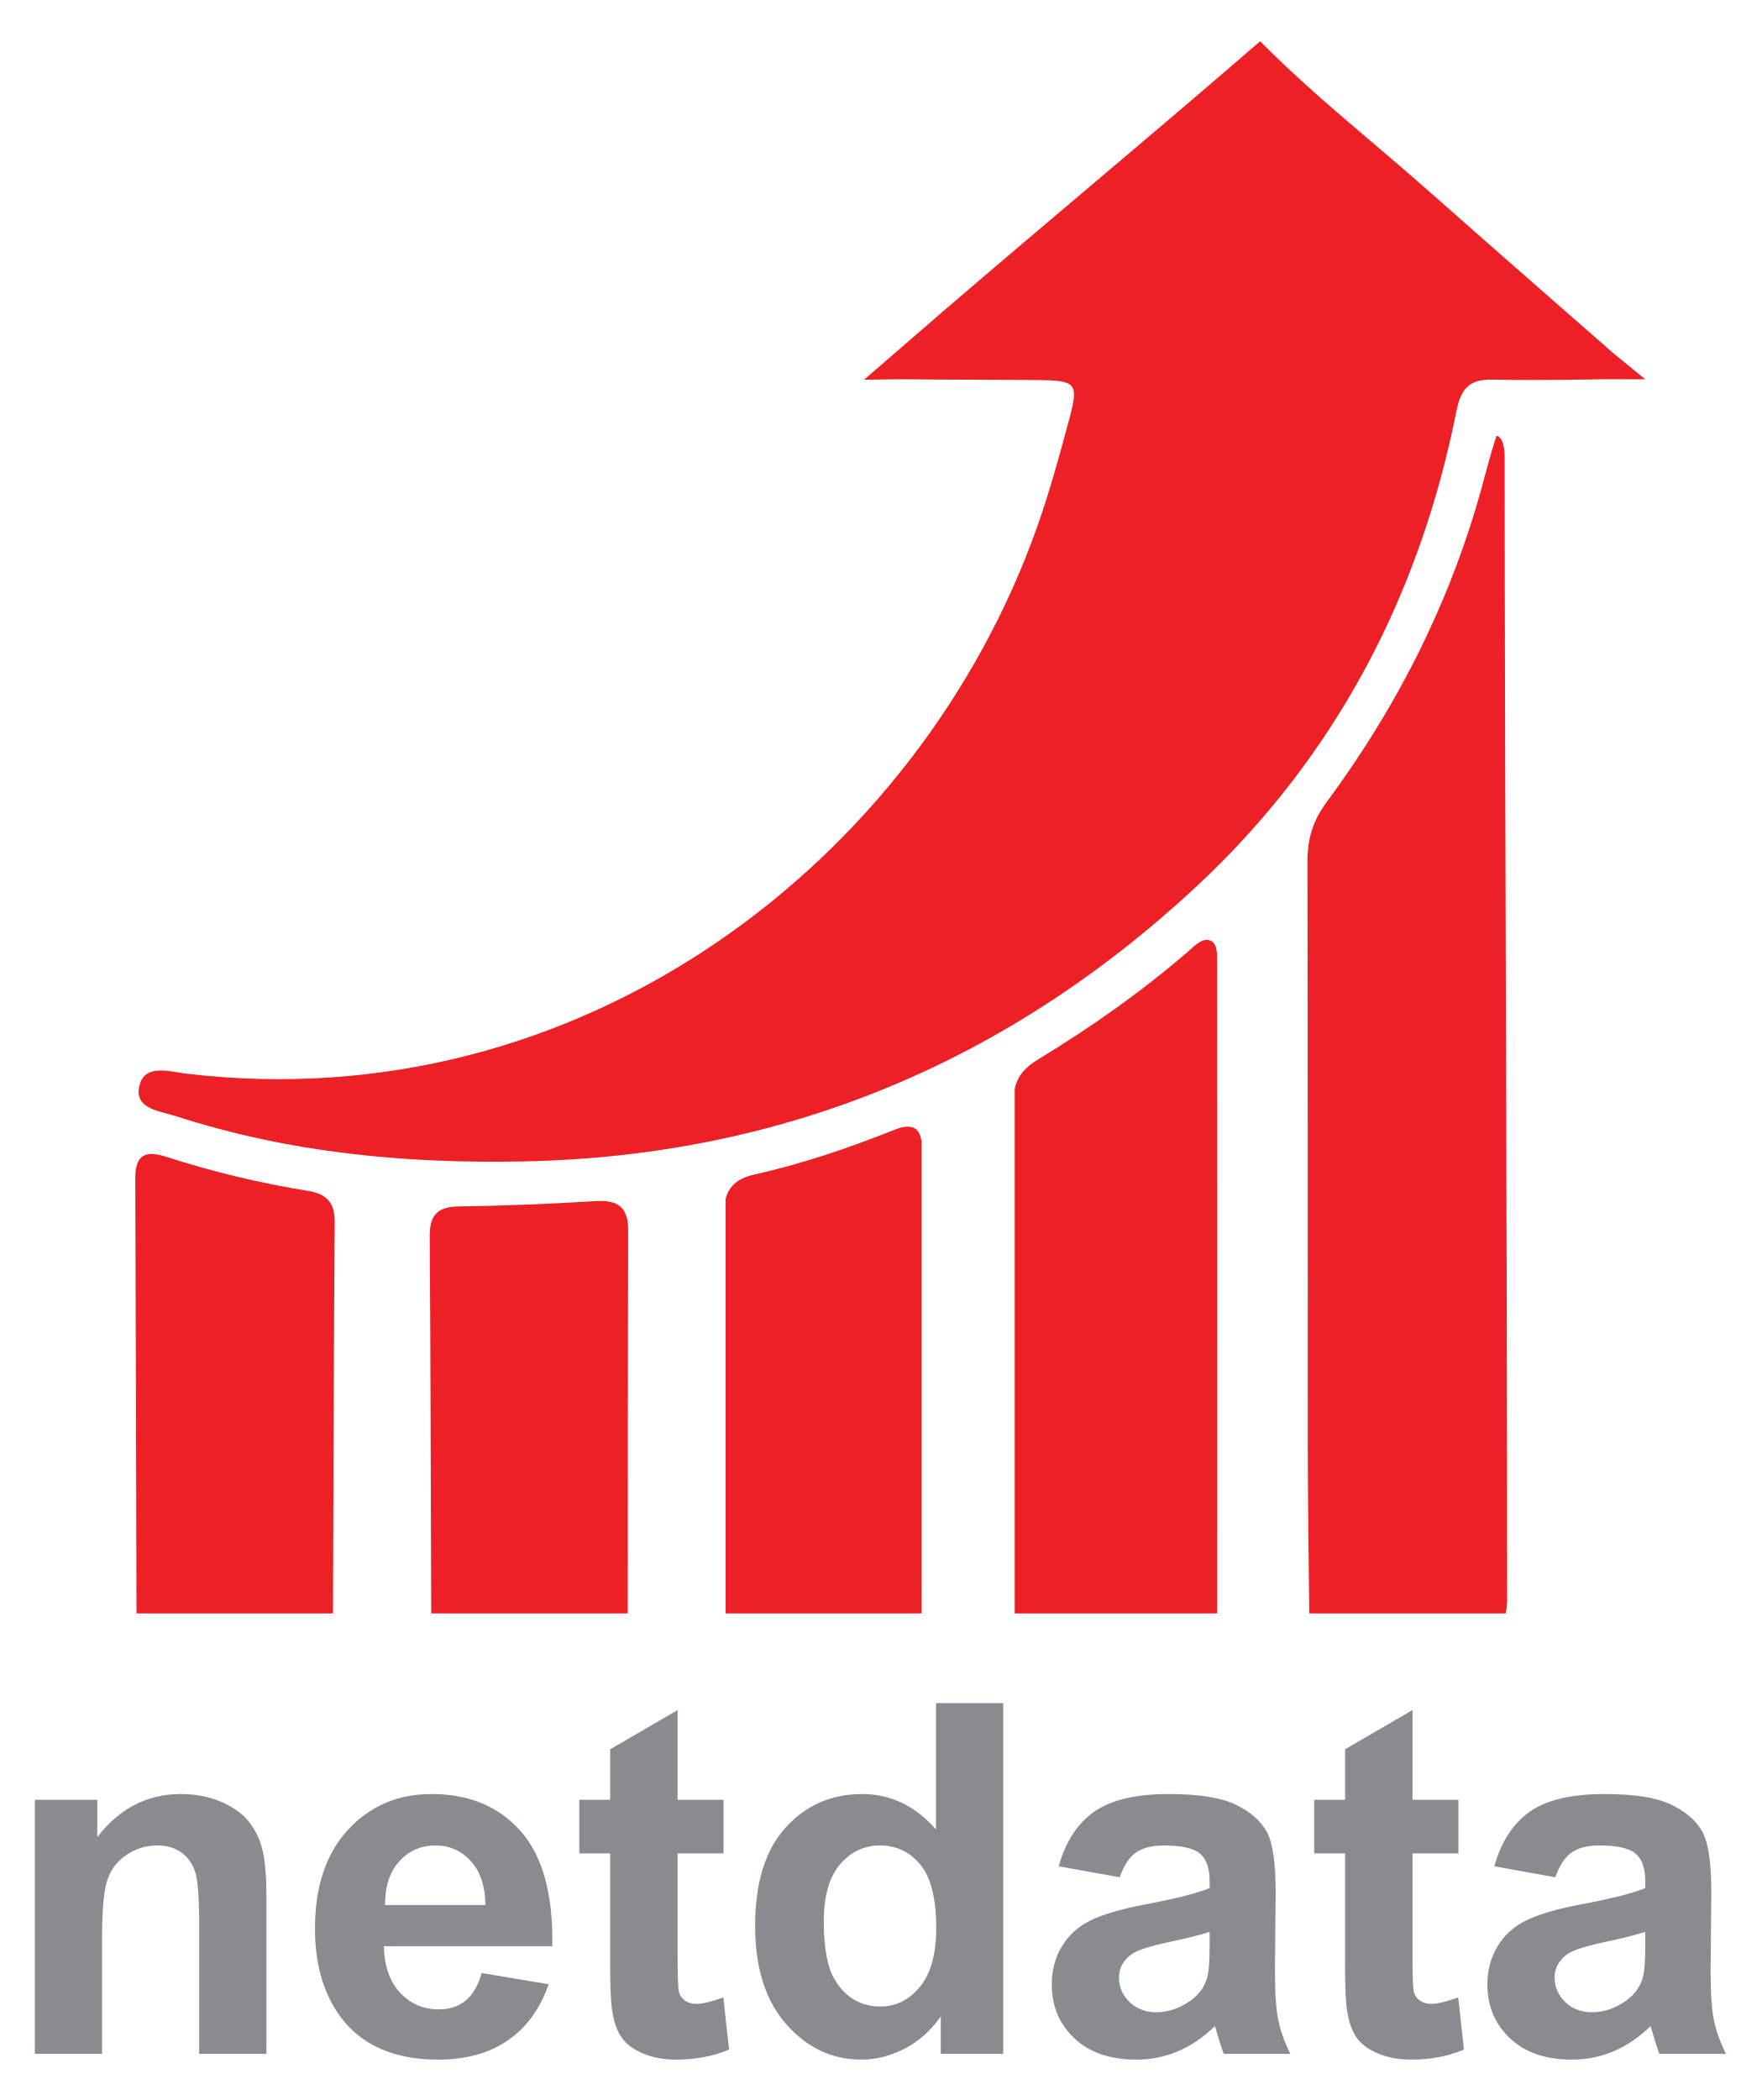
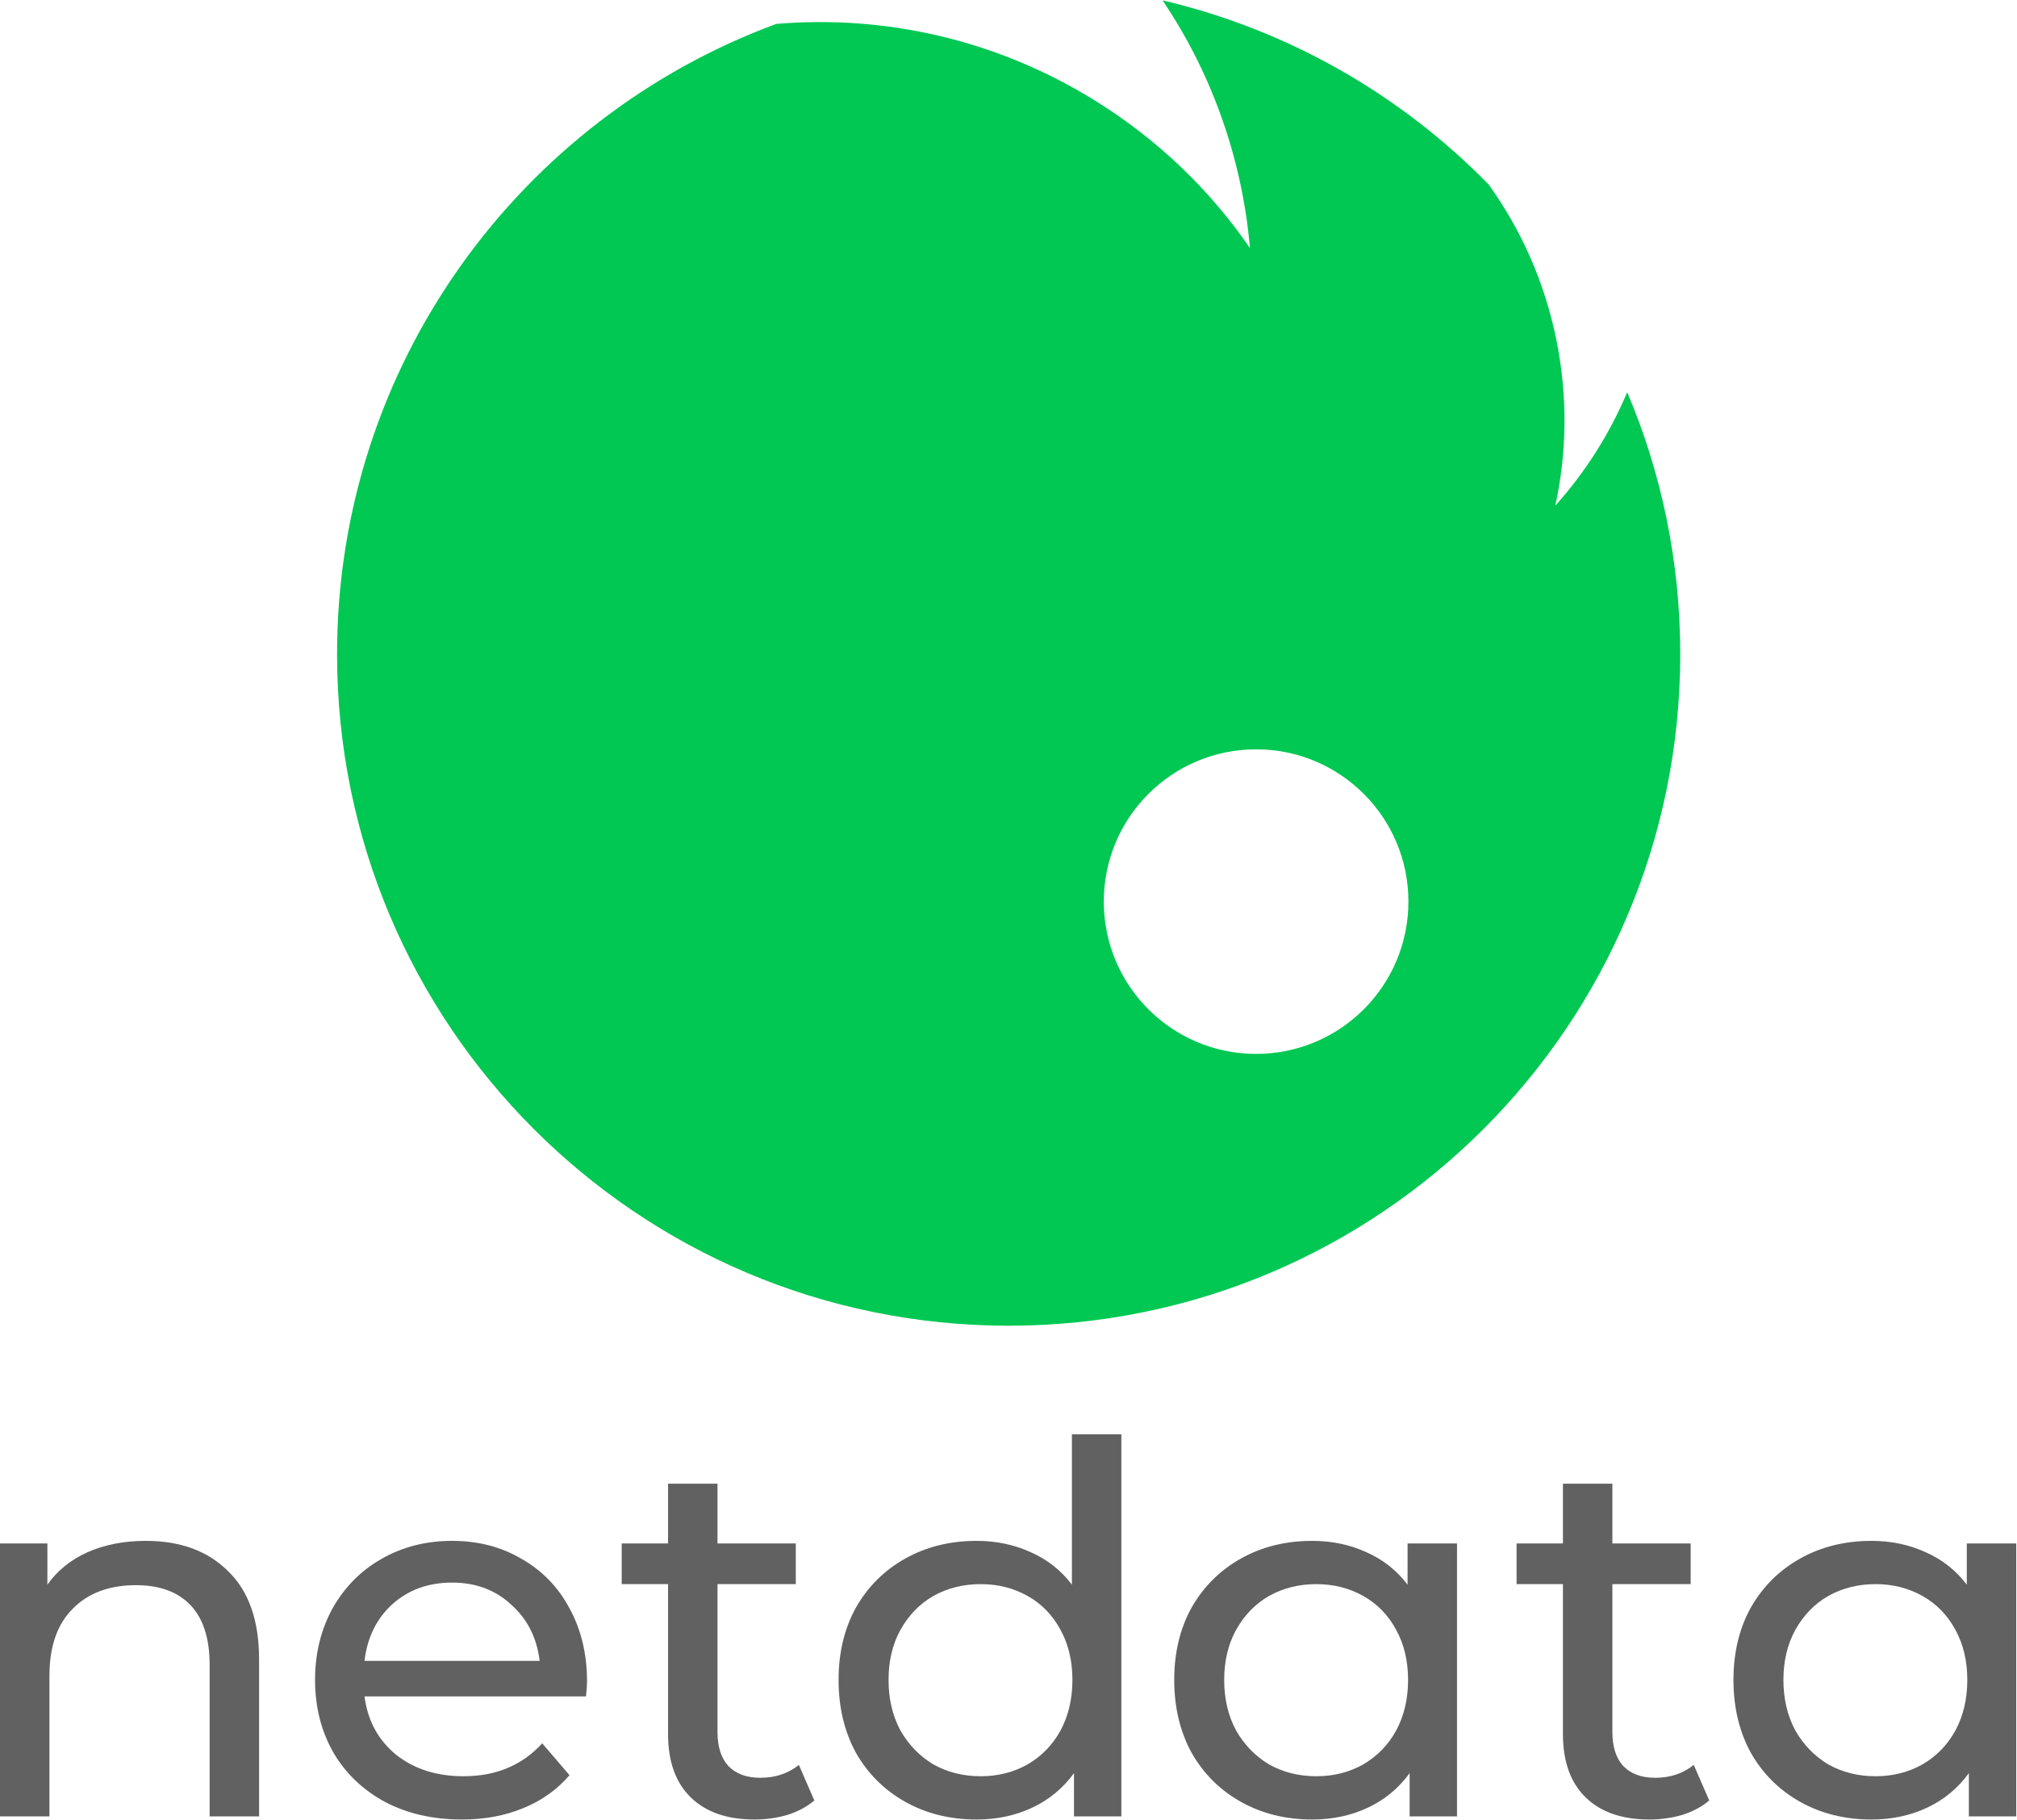
- <svg xmlns="http://www.w3.org/2000/svg" version="1.1" id="Layer_1" x="0px" y="0px" viewBox="-5 -10.3 624 743.6" style="enable-background:new 0 0 612 724;" xml:space="preserve">
-   <style type="text/css">
- 	.st0{fill:#EC2025;}
- 	.st1{fill:none;}
- 	.st2{fill:#888C91;}
- </style>
-   <g>
-     <path class="st1" d="M550.243,681.553c-3.107,2.203-4.66,4.998-4.66,8.387   c0,3.333,1.241,6.214,3.728,8.642c2.485,2.429,5.648,3.644,9.489,3.644   c4.292,0,8.387-1.412,12.285-4.237c2.881-2.145,4.773-4.772,5.677-7.879   c0.621-2.034,0.932-5.902,0.932-11.607v-4.744   c-3.051,1.015-7.88,2.231-14.488,3.642   C556.596,678.813,552.276,680.197,550.243,681.553z" />
-     <path class="st1" d="M149.248,643.173c-5.197,0-9.489,1.892-12.878,5.676   c-3.389,3.785-5.056,8.926-4.999,15.421h35.583   c-0.169-6.89-1.949-12.13-5.338-15.717   C158.229,644.967,154.105,643.173,149.248,643.173z" />
-     <path class="st1" d="M321.396,554.353v-16.346c-0.01,5.23-0.009,10.461-0.022,15.692   C321.374,553.917,321.386,554.135,321.396,554.353z" />
-     <path class="st1" d="M395.961,681.553c-3.107,2.203-4.66,4.998-4.66,8.387   c0,3.333,1.241,6.214,3.728,8.642c2.485,2.429,5.648,3.644,9.489,3.644   c4.292,0,8.387-1.412,12.285-4.237c2.881-2.145,4.773-4.772,5.677-7.879   c0.621-2.034,0.932-5.902,0.932-11.607v-4.744   c-3.051,1.015-7.88,2.231-14.488,3.642   C402.315,678.813,397.994,680.197,395.961,681.553z" />
-     <path class="st1" d="M306.663,643.173c-5.648,0-10.379,2.245-14.191,6.735   c-3.812,4.491-5.719,11.198-5.719,20.122c0,9.604,1.327,16.55,3.982,20.842   c3.841,6.214,9.206,9.32,16.098,9.32c5.478,0,10.138-2.33,13.979-6.989   c3.841-4.661,5.761-11.622,5.761-20.885c0-10.336-1.864-17.778-5.592-22.325   C317.254,645.447,312.48,643.173,306.663,643.173z" />
-     <path class="st2" d="M83.375,635.04c-2.231-2.936-5.521-5.351-9.87-7.245   c-4.35-1.891-9.15-2.837-14.403-2.837c-11.918,0-21.803,5.083-29.653,15.25   v-13.216H7.336v89.975h23.807v-40.752c0-10.052,0.607-16.944,1.822-20.671   c1.214-3.729,3.459-6.721,6.736-8.982c3.275-2.258,6.974-3.388,11.098-3.388   c3.219,0,5.973,0.791,8.26,2.373c2.288,1.582,3.94,3.799,4.956,6.65   c1.017,2.853,1.525,9.136,1.525,18.851v45.92h23.807v-55.917   c0-6.947-0.438-12.285-1.313-16.012C87.159,641.309,85.606,637.977,83.375,635.04z" />
-     <path class="st2" d="M147.808,624.958c-11.918,0-21.774,4.223-29.569,12.665   c-7.794,8.445-11.691,20.122-11.691,35.034c0,12.483,2.965,22.819,8.896,31.008   c7.511,10.225,19.09,15.336,34.737,15.336c9.883,0,18.116-2.274,24.696-6.82   c6.58-4.546,11.396-11.17,14.445-19.868l-23.722-3.983   c-1.3,4.519-3.219,7.794-5.761,9.828c-2.542,2.034-5.677,3.051-9.404,3.051   c-5.48,0-10.055-1.963-13.726-5.889c-3.672-3.925-5.591-9.417-5.761-16.478   h59.645c0.339-18.244-3.361-31.784-11.099-40.625   C171.755,629.378,161.194,624.958,147.808,624.958z M131.372,664.269   c-0.057-6.495,1.609-11.636,4.999-15.421c3.389-3.783,7.681-5.676,12.878-5.676   c4.857,0,8.981,1.794,12.369,5.379c3.389,3.587,5.168,8.827,5.338,15.717H131.372   z" />
-     <path class="st2" d="M241.596,699.26c-1.583,0-2.923-0.395-4.024-1.186   c-1.102-0.791-1.809-1.792-2.118-3.008c-0.312-1.213-0.466-5.492-0.466-12.835   v-36.261h16.267v-18.978h-16.267v-31.772l-23.892,13.894v17.878h-10.93v18.978   h10.93v39.226c0,8.417,0.254,14.008,0.763,16.776   c0.621,3.896,1.737,6.989,3.346,9.277c1.61,2.286,4.137,4.151,7.583,5.591   c3.444,1.441,7.314,2.161,11.607,2.161c7.003,0,13.272-1.186,18.809-3.559   l-2.033-18.47C246.989,698.497,243.799,699.26,241.596,699.26z" />
-     <path class="st2" d="M326.489,637.496c-7.343-8.358-16.042-12.538-26.095-12.538   c-10.958,0-20.023,3.969-27.196,11.902c-7.174,7.937-10.76,19.529-10.76,34.78   c0,14.911,3.686,26.532,11.057,34.863c7.371,8.333,16.225,12.497,26.561,12.497   c5.083,0,10.124-1.258,15.122-3.771c4.999-2.512,9.333-6.34,13.006-11.48v13.217   h22.112V592.762H326.489V637.496z M320.812,693.203   c-3.841,4.659-8.501,6.989-13.979,6.989c-6.892,0-12.257-3.105-16.098-9.32   c-2.655-4.292-3.982-11.239-3.982-20.842c0-8.924,1.907-15.631,5.719-20.122   c3.812-4.49,8.543-6.735,14.191-6.735c5.817,0,10.591,2.274,14.318,6.82   c3.728,4.547,5.592,11.989,5.592,22.325   C326.573,681.581,324.653,688.542,320.812,693.203z" />
-     <path class="st2" d="M446.541,687.398l0.254-27.789c0-10.336-1.059-17.439-3.177-21.308   c-2.118-3.868-5.776-7.06-10.972-9.574c-5.197-2.512-13.104-3.769-23.722-3.769   c-11.692,0-20.503,2.09-26.433,6.269c-5.931,4.18-10.111,10.62-12.539,19.317   l21.605,3.898c1.468-4.18,3.389-7.102,5.761-8.769   c2.373-1.667,5.677-2.5,9.913-2.5c6.27,0,10.533,0.974,12.794,2.923   c2.258,1.948,3.389,5.21,3.389,9.784v2.373   c-4.293,1.809-12.003,3.757-23.129,5.847c-8.248,1.582-14.559,3.43-18.936,5.549   c-4.378,2.118-7.782,5.167-10.209,9.15c-2.429,3.983-3.643,8.515-3.643,13.599   c0,7.681,2.668,14.035,8.006,19.063c5.338,5.028,12.637,7.54,21.901,7.54   c5.253,0,10.195-0.989,14.827-2.966c4.631-1.976,8.981-4.941,13.047-8.896   c0.169,0.453,0.452,1.384,0.847,2.796c0.903,3.107,1.666,5.451,2.288,7.032   h23.553c-2.09-4.292-3.516-8.317-4.278-12.073   C446.922,701.138,446.541,695.307,446.541,687.398z M423.412,678.502   c0,5.706-0.311,9.574-0.932,11.607c-0.904,3.107-2.796,5.734-5.677,7.879   c-3.897,2.825-7.993,4.237-12.285,4.237c-3.841,0-7.004-1.215-9.489-3.644   c-2.486-2.428-3.728-5.309-3.728-8.642c0-3.389,1.553-6.184,4.66-8.387   c2.033-1.356,6.354-2.74,12.962-4.152c6.608-1.411,11.437-2.627,14.488-3.642   V678.502z" />
-     <path class="st2" d="M501.866,699.26c-1.583,0-2.923-0.395-4.024-1.186   c-1.102-0.791-1.809-1.792-2.118-3.008c-0.312-1.213-0.466-5.492-0.466-12.835   v-36.261h16.267v-18.978h-16.267v-31.772l-23.892,13.894v17.878h-10.93v18.978   h10.93v39.226c0,8.417,0.254,14.008,0.763,16.776   c0.621,3.896,1.737,6.989,3.346,9.277c1.61,2.286,4.137,4.151,7.583,5.591   c3.444,1.441,7.314,2.161,11.607,2.161c7.003,0,13.272-1.186,18.808-3.559   l-2.033-18.47C507.258,698.497,504.068,699.26,501.866,699.26z" />
-     <path class="st2" d="M600.822,687.398l0.254-27.789c0-10.336-1.059-17.439-3.177-21.308   c-2.118-3.868-5.776-7.06-10.972-9.574c-5.197-2.512-13.104-3.769-23.722-3.769   c-11.692,0-20.503,2.09-26.433,6.269c-5.931,4.18-10.111,10.62-12.54,19.317   l21.605,3.898c1.468-4.18,3.389-7.102,5.761-8.769   c2.373-1.667,5.677-2.5,9.913-2.5c6.27,0,10.533,0.974,12.794,2.923   c2.258,1.948,3.389,5.21,3.389,9.784v2.373   c-4.293,1.809-12.003,3.757-23.129,5.847c-8.248,1.582-14.559,3.43-18.936,5.549   c-4.378,2.118-7.782,5.167-10.209,9.15c-2.429,3.983-3.643,8.515-3.643,13.599   c0,7.681,2.668,14.035,8.006,19.063c5.338,5.028,12.637,7.54,21.901,7.54   c5.253,0,10.195-0.989,14.827-2.966c4.631-1.976,8.981-4.941,13.047-8.896   c0.169,0.453,0.452,1.384,0.847,2.796c0.903,3.107,1.666,5.451,2.288,7.032   h23.553c-2.09-4.292-3.516-8.317-4.278-12.073   C601.204,701.138,600.822,695.307,600.822,687.398z M577.693,678.502   c0,5.706-0.312,9.574-0.932,11.607c-0.904,3.107-2.796,5.734-5.677,7.879   c-3.897,2.825-7.993,4.237-12.285,4.237c-3.841,0-7.004-1.215-9.489-3.644   c-2.486-2.428-3.728-5.309-3.728-8.642c0-3.389,1.553-6.184,4.66-8.387   c2.033-1.356,6.354-2.74,12.962-4.152c6.608-1.411,11.437-2.627,14.488-3.642   V678.502z" />
-     <path class="st0" d="M57.47,384.973c40.07,12.959,81.232,16.848,123.243,15.974   c91.858-1.912,171.019-35.105,237.766-97.119   c49.182-45.694,79.275-102.897,92.371-168.778   c1.577-7.935,4.785-11.163,12.876-10.925c13.027,0.383,39.116-0.135,39.116-0.135   l14.825,0.011l-11.051-9.03c0,0-43.088-37.636-64.492-56.613   c-20.296-17.995-41.717-34.727-60.834-54.048   c-42.403,36.766-87.003,73.507-129.32,110.372c-2.204,1.92-10.969,9.486-10.969,9.486   s11.883-0.208,14.997-0.17c15.575,0.189,31.152,0.129,46.727,0.285   c13.391,0.134,14.365,1.136,11.023,13.593c-3.469,12.93-6.996,25.894-11.468,38.499   c-41.861,117.988-161.182,210.29-301.497,193.477   c-5.888-0.706-15.017-3.751-16.554,4.982   C42.88,382.498,51.959,383.191,57.47,384.973z" />
-     <path class="st0" d="M528.273,561c0.168-1.437,0.484-2.875,0.484-4.312   c-0-0.618-0.001-1.235-0.001-1.853c-0.017-134.771-0.777-268.934-0.88-403.71   c-0.002-2.184-0.425-6.591-2.875-7.125c-2,6.167-2.625,8.875-4.182,14.394   c-11.036,42.247-30.239,80.548-56.112,115.522   c-4.837,6.538-6.692,13.064-6.669,21.025c0.193,69.145,0.072,138.291,0.135,207.436   c0.016,17.486,0.267,34.972,0.449,52.457c0.021,2.055,0.046,4.11,0.065,6.165   C481.882,561,505.077,561,528.273,561z" />
-     <path class="st0" d="M426.068,561c0-2.055,0.001-4.11,0.001-6.165   c0.014-74.336,0.044-148.673-0.026-223.009c-0.003-3.387,0.333-7.451-1.917-8.826   c-3.006-1.837-6.258,1.82-8.658,3.89   c-16.495,14.225-34.277,26.691-52.856,37.971   c-4.551,2.763-7.247,5.844-8.238,10.325v185.814   C378.272,561,402.17,561,426.068,561z" />
-     <path class="st0" d="M321.396,561v-6.647c-0.01-0.218-0.022-0.436-0.022-0.654   c0.013-5.23,0.012-10.461,0.022-15.692V394.203   c-0.561-5.318-3.592-6.845-9.551-4.472c-16.163,6.436-32.634,12.05-49.612,15.857   c-6.023,1.351-9.035,4.057-10.233,8.586v146.826   C274.216,561,299.249,561,321.396,561z" />
-     <path class="st0" d="M112.929,561c0.008-2.055,0.014-4.11,0.021-6.165   c0.159-44.2,0.257-88.4,0.586-132.598c0.051-6.849-3.13-9.836-9.35-10.83   c-17.156-2.741-34.014-6.82-50.533-12.145c-7.72-2.488-10.773-0.12-10.742,7.799   c0.197,49.258,0.293,98.516,0.416,147.774c0.005,2.055,0.01,4.11,0.015,6.165   C66.538,561,89.733,561,112.929,561z" />
-     <path class="st0" d="M217.308,561c0.002-2.055,0.002-4.11,0.004-6.165   c0.032-43.186,0.029-86.372,0.152-129.558   c0.023-7.99-3.532-10.764-11.404-10.275   c-16.24,1.01-32.515,1.675-48.783,1.906   c-7.587,0.108-10.127,3.314-10.079,10.538   c0.281,42.462,0.367,84.926,0.505,127.39c0.007,2.055,0.012,4.11,0.019,6.165   C170.917,561,194.113,561,217.308,561z" />
-   </g>
+ <svg xmlns="http://www.w3.org/2000/svg" width="2586" height="2333" viewBox="0 0 2586 2333" fill="none">
+   <path d="M186.892 1975.7C231.358 1975.7 266.579 1988.69 292.555 2014.66C318.971 2040.2 332.178 2077.84 332.178 2127.59V2329.01H268.781V2134.86C268.781 2100.96 260.636 2075.42 244.346 2058.25C228.056 2041.08 204.722 2032.5 174.344 2032.5C140.004 2032.5 112.927 2042.62 93.116 2062.87C73.304 2082.69 63.398 2111.3 63.398 2148.73V2329.01H0V1979H60.756V2031.84C73.524 2013.78 90.694 1999.92 112.267 1990.23C134.28 1980.54 159.155 1975.7 186.892 1975.7Z" fill="#616161" />
+   <path d="M752.628 2155.99C752.628 2160.83 752.188 2167.22 751.307 2175.14H467.337C471.3 2205.96 484.728 2230.83 507.622 2249.77C530.956 2268.26 559.793 2277.5 594.133 2277.5C635.958 2277.5 669.638 2263.41 695.174 2235.24L730.175 2276.18C714.325 2294.67 694.513 2308.76 670.739 2318.45C647.405 2328.13 621.209 2332.98 592.152 2332.98C555.17 2332.98 522.37 2325.49 493.753 2310.52C465.136 2295.11 442.903 2273.76 427.053 2246.46C411.644 2219.17 403.94 2188.35 403.94 2154.01C403.94 2120.11 411.424 2089.51 426.393 2062.21C441.802 2034.92 462.715 2013.78 489.13 1998.82C515.987 1983.41 546.145 1975.7 579.605 1975.7C613.065 1975.7 642.782 1983.41 668.758 1998.82C695.174 2013.78 715.646 2034.92 730.175 2062.21C745.143 2089.51 752.628 2120.77 752.628 2155.99ZM579.605 2029.19C549.226 2029.19 523.691 2038.44 502.999 2056.93C482.747 2075.42 470.86 2099.64 467.337 2129.57H691.872C688.35 2100.08 676.242 2076.08 655.55 2057.59C635.298 2038.66 609.983 2029.19 579.605 2029.19Z" fill="#616161" />
+   <path d="M1044.06 2308.54C1034.82 2316.47 1023.37 2322.63 1009.72 2327.03C996.074 2330.99 981.986 2332.98 967.457 2332.98C932.236 2332.98 904.94 2323.51 885.568 2304.58C866.197 2285.65 856.511 2258.57 856.511 2223.35V2031.17H797.076V1979H856.511V1902.4H919.909V1979H1020.29V2031.17H919.909V2220.71C919.909 2239.64 924.532 2254.17 933.777 2264.29C943.463 2274.42 957.111 2279.48 974.722 2279.48C994.093 2279.48 1010.6 2273.98 1024.25 2262.97L1044.06 2308.54Z" fill="#616161" />
+   <path d="M1437.7 1839V2329.01H1376.94V2273.54C1362.85 2292.91 1345.02 2307.66 1323.45 2317.79C1301.88 2327.91 1278.1 2332.98 1252.13 2332.98C1218.23 2332.98 1187.85 2325.49 1160.99 2310.52C1134.14 2295.55 1113.01 2274.64 1097.6 2247.78C1082.63 2220.49 1075.14 2189.23 1075.14 2154.01C1075.14 2118.79 1082.63 2087.75 1097.6 2060.89C1113.01 2034.04 1134.14 2013.12 1160.99 1998.16C1187.85 1983.19 1218.23 1975.7 1252.13 1975.7C1277.22 1975.7 1300.34 1980.54 1321.47 1990.23C1342.6 1999.48 1360.21 2013.34 1374.3 2031.84V1839H1437.7ZM1257.41 2277.5C1279.42 2277.5 1299.46 2272.44 1317.51 2262.31C1335.56 2251.75 1349.65 2237.22 1359.77 2218.73C1369.9 2199.8 1374.96 2178.22 1374.96 2154.01C1374.96 2129.79 1369.9 2108.44 1359.77 2089.95C1349.65 2071.02 1335.56 2056.49 1317.51 2046.36C1299.46 2036.24 1279.42 2031.17 1257.41 2031.17C1234.96 2031.17 1214.71 2036.24 1196.66 2046.36C1179.04 2056.49 1164.96 2071.02 1154.39 2089.95C1144.26 2108.44 1139.2 2129.79 1139.2 2154.01C1139.2 2178.22 1144.26 2199.8 1154.39 2218.73C1164.96 2237.22 1179.04 2251.75 1196.66 2262.31C1214.71 2272.44 1234.96 2277.5 1257.41 2277.5Z" fill="#616161" />
+   <path d="M1868.04 1979V2329.01H1807.28V2273.54C1793.19 2292.91 1775.36 2307.66 1753.79 2317.79C1732.22 2327.91 1708.44 2332.98 1682.47 2332.98C1648.57 2332.98 1618.19 2325.49 1591.33 2310.52C1564.48 2295.55 1543.35 2274.64 1527.94 2247.78C1512.97 2220.49 1505.48 2189.23 1505.48 2154.01C1505.48 2118.79 1512.97 2087.75 1527.94 2060.89C1543.35 2034.04 1564.48 2013.12 1591.33 1998.16C1618.19 1983.19 1648.57 1975.7 1682.47 1975.7C1707.56 1975.7 1730.68 1980.54 1751.81 1990.23C1772.94 1999.48 1790.55 2013.34 1804.64 2031.84V1979H1868.04ZM1687.75 2277.5C1709.77 2277.5 1729.8 2272.44 1747.85 2262.31C1765.9 2251.75 1779.99 2237.22 1790.11 2218.73C1800.24 2199.8 1805.3 2178.22 1805.3 2154.01C1805.3 2129.79 1800.24 2108.44 1790.11 2089.95C1779.99 2071.02 1765.9 2056.49 1747.85 2046.36C1729.8 2036.24 1709.77 2031.17 1687.75 2031.17C1665.3 2031.17 1645.05 2036.24 1627 2046.36C1609.38 2056.49 1595.3 2071.02 1584.73 2089.95C1574.6 2108.44 1569.54 2129.79 1569.54 2154.01C1569.54 2178.22 1574.6 2199.8 1584.73 2218.73C1595.3 2237.22 1609.38 2251.75 1627 2262.31C1645.05 2272.44 1665.3 2277.5 1687.75 2277.5Z" fill="#616161" />
+   <path d="M2191.4 2308.54C2182.15 2316.47 2170.7 2322.63 2157.05 2327.03C2143.41 2330.99 2129.32 2332.98 2114.79 2332.98C2079.57 2332.98 2052.27 2323.51 2032.9 2304.58C2013.53 2285.65 2003.84 2258.57 2003.84 2223.35V2031.17H1944.41V1979H2003.84V1902.4H2067.24V1979H2167.62V2031.17H2067.24V2220.71C2067.24 2239.64 2071.86 2254.17 2081.11 2264.29C2090.8 2274.42 2104.44 2279.48 2122.05 2279.48C2141.43 2279.48 2157.94 2273.98 2171.58 2262.97L2191.4 2308.54Z" fill="#616161" />
+   <path d="M2585.03 1979V2329.01H2524.28V2273.54C2510.19 2292.91 2492.36 2307.66 2470.78 2317.79C2449.21 2327.91 2425.44 2332.98 2399.46 2332.98C2365.56 2332.98 2335.18 2325.49 2308.33 2310.52C2281.47 2295.55 2260.34 2274.64 2244.93 2247.78C2229.96 2220.49 2222.48 2189.23 2222.48 2154.01C2222.48 2118.79 2229.96 2087.75 2244.93 2060.89C2260.34 2034.04 2281.47 2013.12 2308.33 1998.16C2335.18 1983.19 2365.56 1975.7 2399.46 1975.7C2424.56 1975.7 2447.67 1980.54 2468.8 1990.23C2489.94 1999.48 2507.55 2013.34 2521.63 2031.84V1979H2585.03ZM2404.74 2277.5C2426.76 2277.5 2446.79 2272.44 2464.84 2262.31C2482.89 2251.75 2496.98 2237.22 2507.11 2218.73C2517.23 2199.8 2522.29 2178.22 2522.29 2154.01C2522.29 2129.79 2517.23 2108.44 2507.11 2089.95C2496.98 2071.02 2482.89 2056.49 2464.84 2046.36C2446.79 2036.24 2426.76 2031.17 2404.74 2031.17C2382.29 2031.17 2362.04 2036.24 2343.99 2046.36C2326.38 2056.49 2312.29 2071.02 2301.72 2089.95C2291.6 2108.44 2286.53 2129.79 2286.53 2154.01C2286.53 2178.22 2291.6 2199.8 2301.72 2218.73C2312.29 2237.22 2326.38 2251.75 2343.99 2262.31C2362.04 2272.44 2382.29 2277.5 2404.74 2277.5Z" fill="#616161" />
+   <path fill-rule="evenodd" clip-rule="evenodd" d="M432.154 838.78C432.154 467.947 666.58 151.867 995.322 30.651C1133 19.076 1275.46 49.849 1402.13 127.863C1484.05 178.315 1551.3 243.554 1602.55 318.016C1592.79 205.106 1554.55 95.465 1490.52 0.449C1652.15 38.345 1796.23 121.773 1908.52 236.463C1949.95 293.988 1980.16 361.007 1995.27 434.966C2010.15 507.752 2008.95 580.091 1994.11 648.298C2032.65 605.315 2063.83 556.105 2086.24 502.825C2130.03 606.052 2154.25 719.588 2154.25 838.78C2154.25 1314.32 1768.74 1699.83 1293.2 1699.83C817.658 1699.83 432.154 1314.32 432.154 838.78ZM1610.45 1351.32C1718.3 1351.32 1805.73 1263.89 1805.73 1156.04C1805.73 1048.2 1718.3 960.77 1610.45 960.77C1502.61 960.77 1415.18 1048.2 1415.18 1156.04C1415.18 1263.89 1502.61 1351.32 1610.45 1351.32Z" fill="#00C853" />
</svg>
